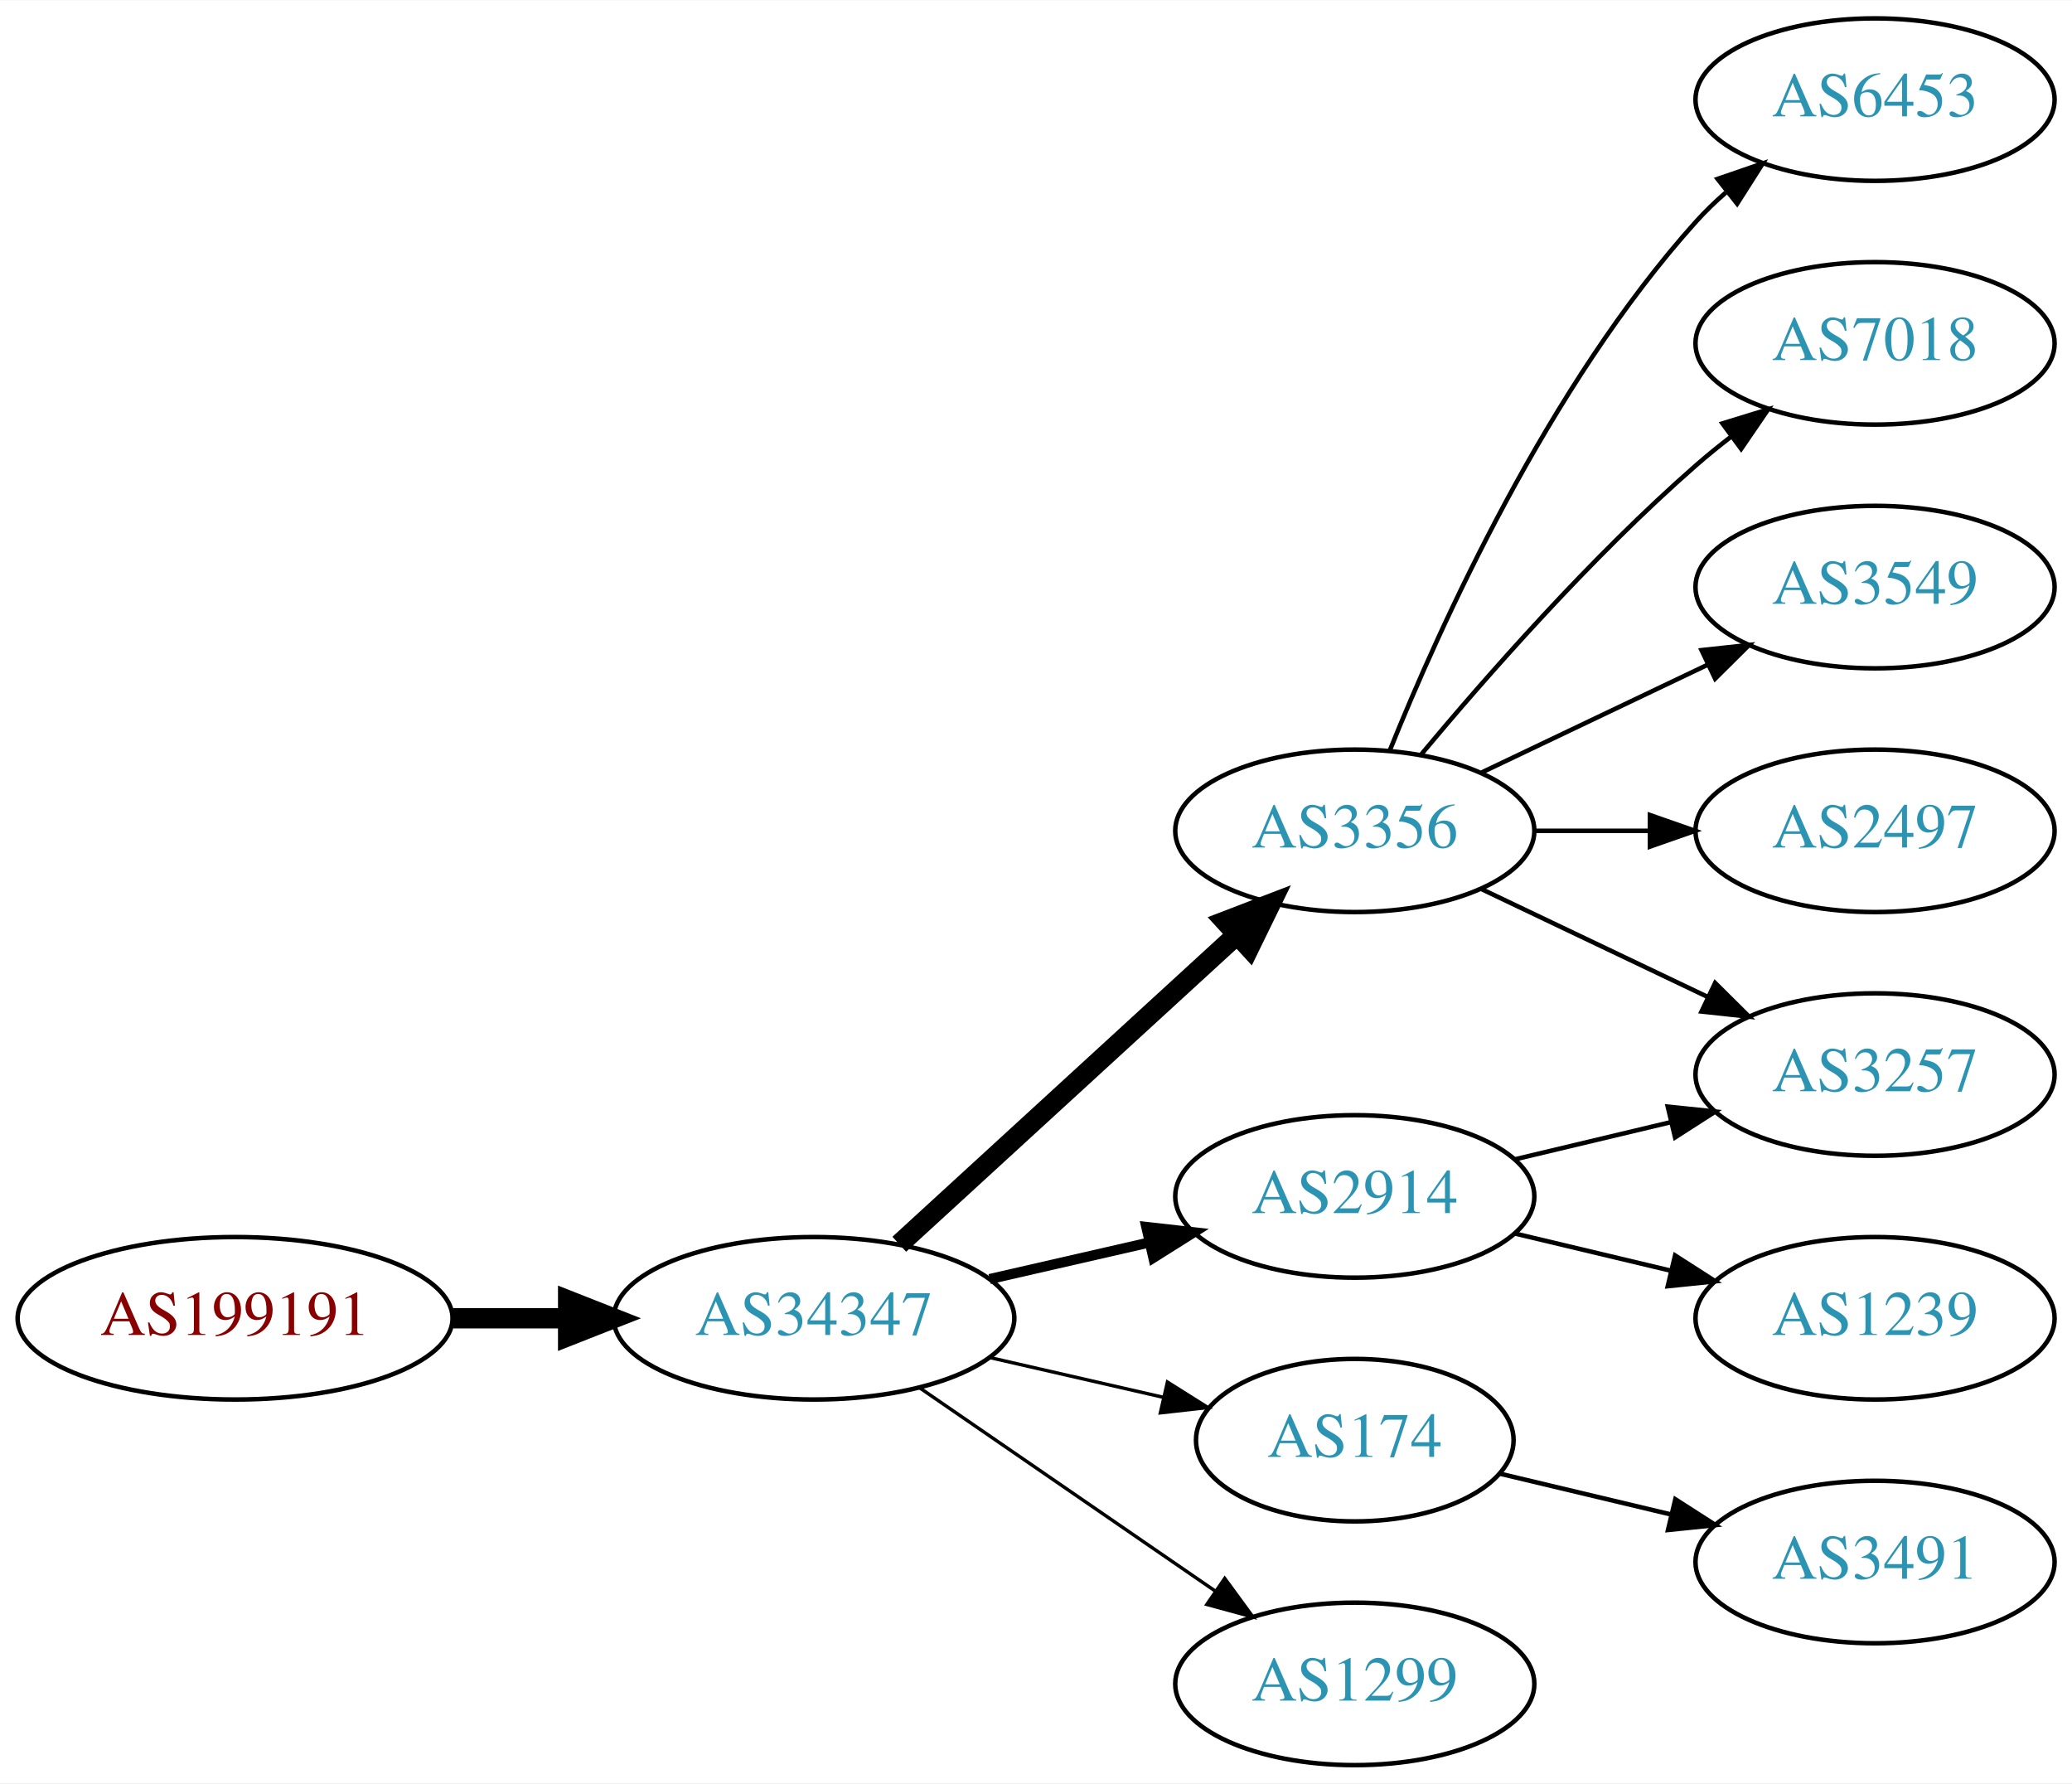
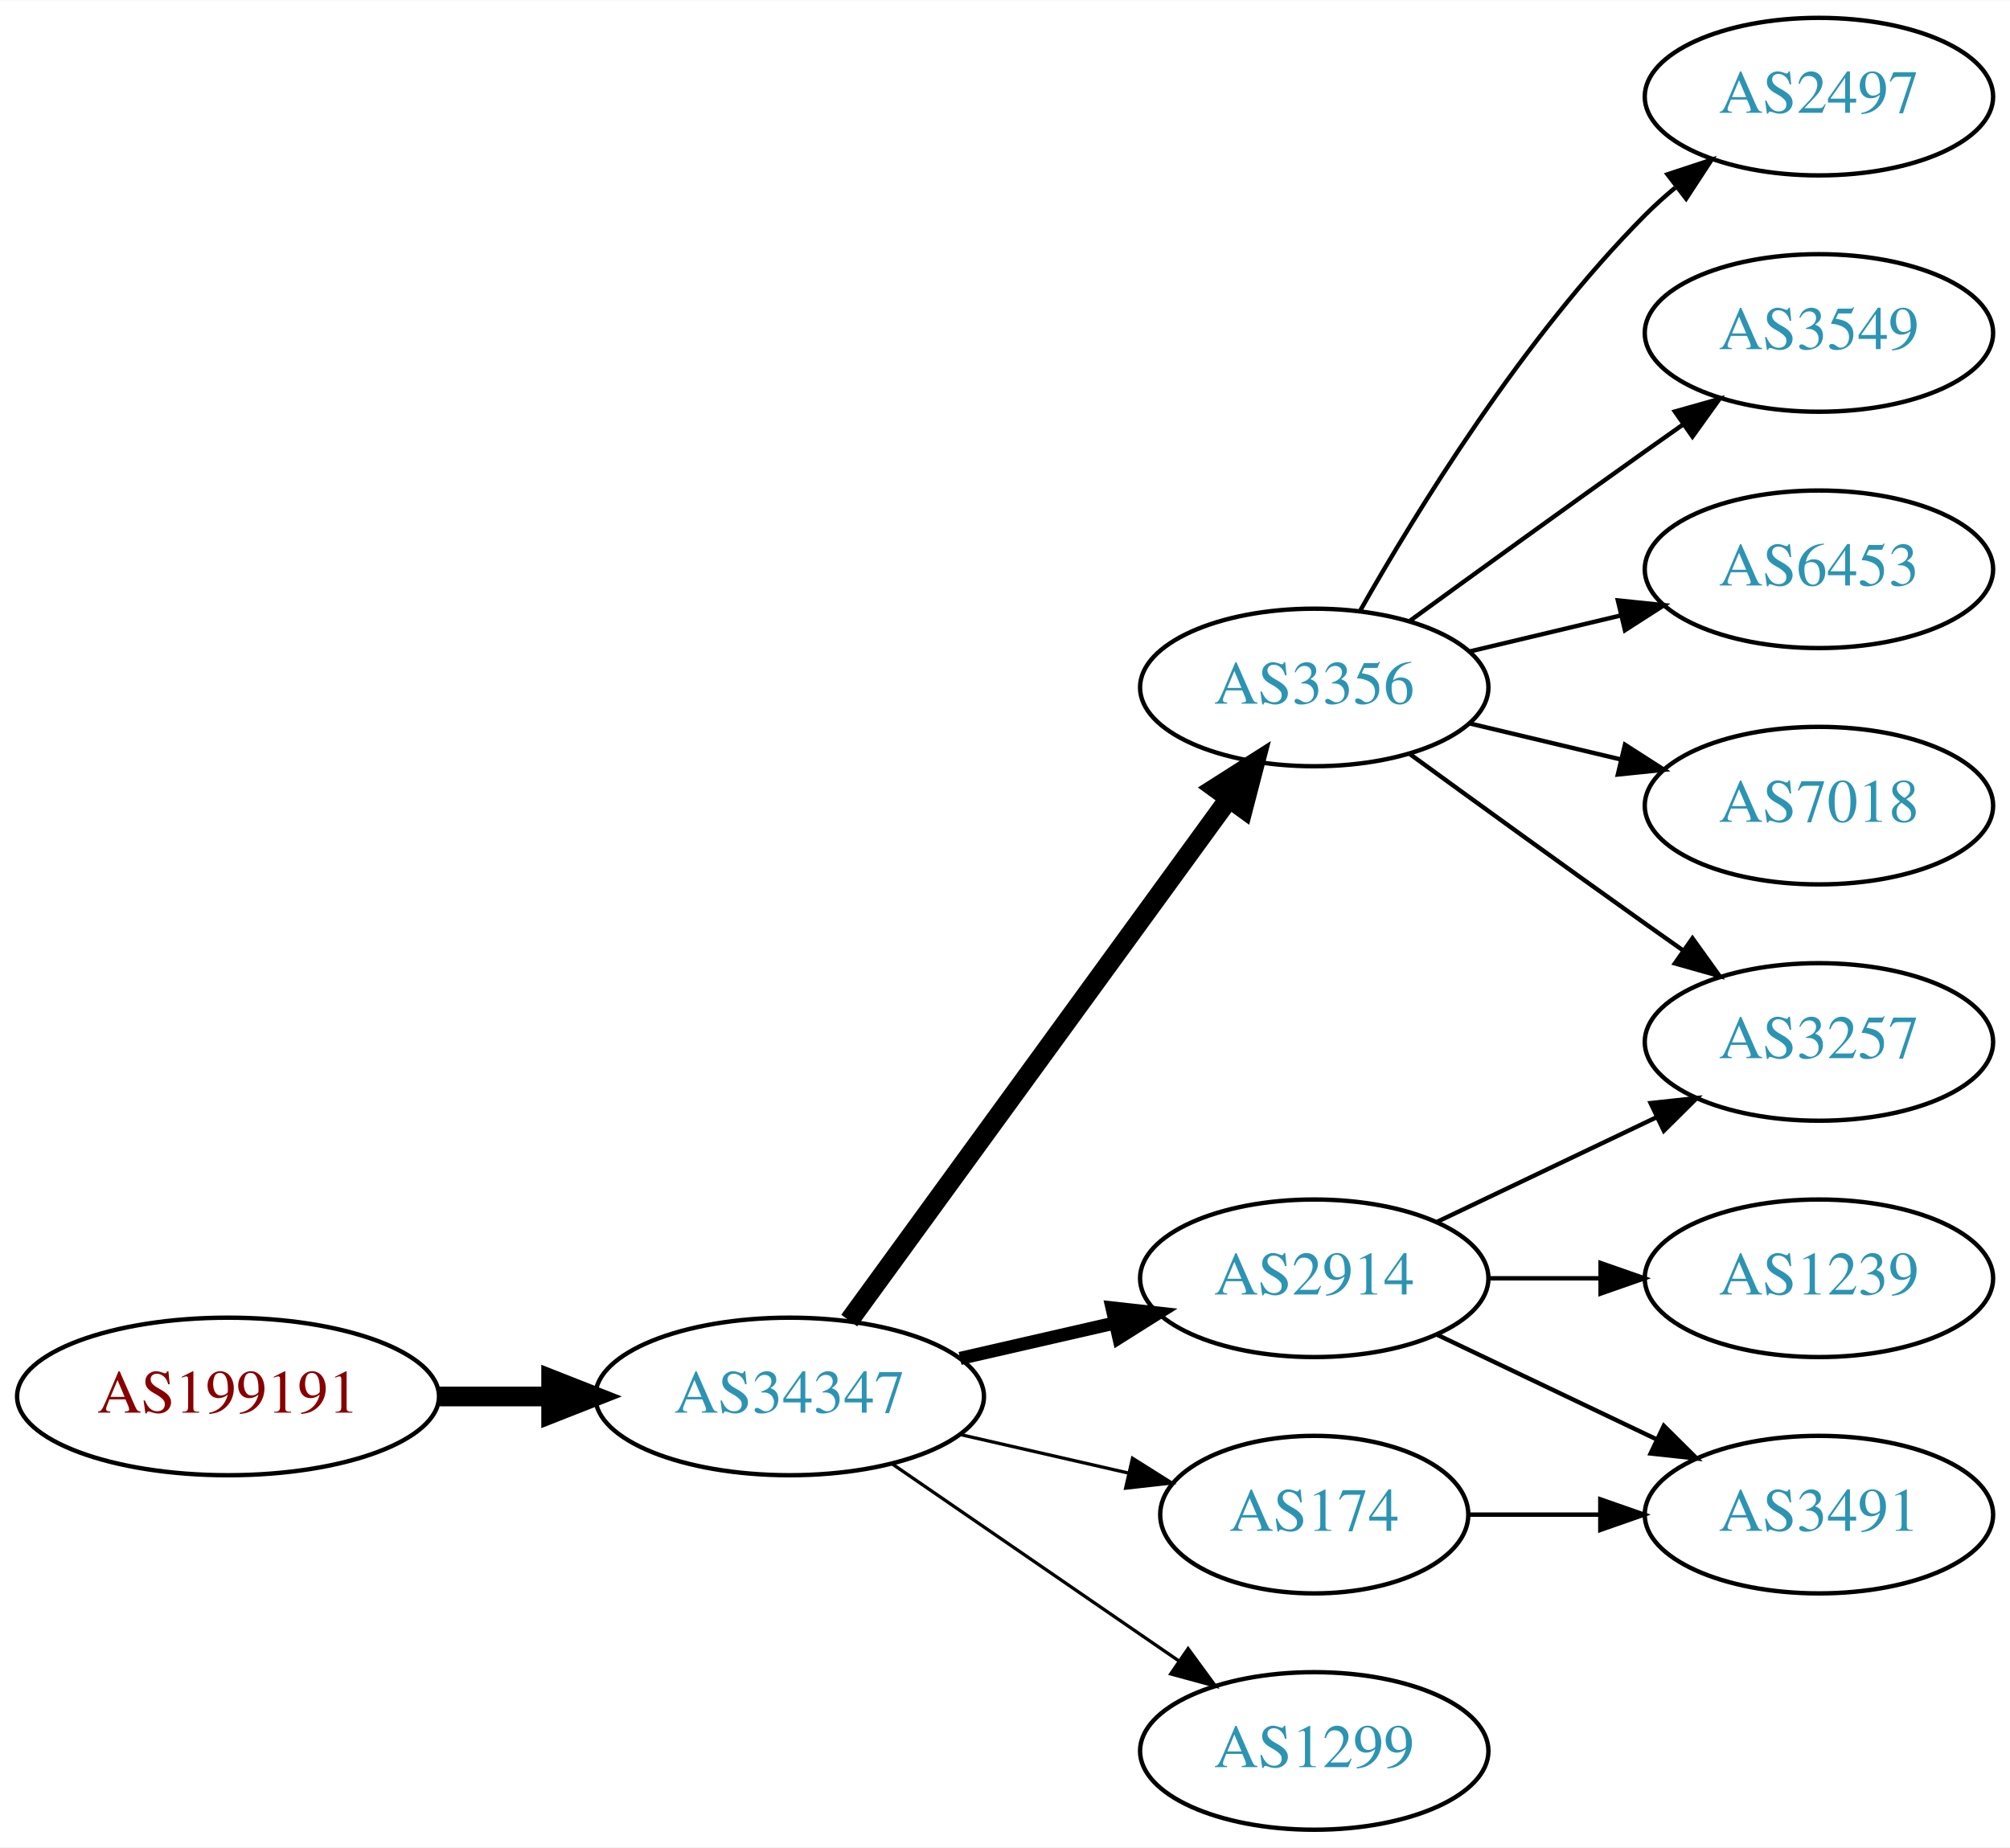
- <svg xmlns="http://www.w3.org/2000/svg" xmlns:xlink="http://www.w3.org/1999/xlink" width="459pt" height="395pt" viewBox="0.00 0.00 459.17 395.00">
-   <g id="graph0" class="graph" transform="scale(1 1) rotate(0) translate(4 391)">
-     <polygon fill="white" stroke="none" points="-4,4 -4,-391 455.17,-391 455.17,4 -4,4" />
+ <svg xmlns="http://www.w3.org/2000/svg" xmlns:xlink="http://www.w3.org/1999/xlink" width="459pt" height="422pt" viewBox="0.00 0.00 459.17 422.00">
+   <g id="graph0" class="graph" transform="scale(1 1) rotate(0) translate(4 418)">
+     <polygon fill="white" stroke="none" points="-4,4 -4,-418 455.17,-418 455.17,4 -4,4" />
    <g id="node1" class="node">
      <g id="a_node1">
        <a xlink:href="/asn/199191" xlink:title="AS199191 ~ Klausner Trading International GmbH [AT]">
          <ellipse fill="#ffffff" stroke="black" cx="48.096" cy="-99" rx="48.192" ry="18" />
          <text text-anchor="middle" x="48.096" y="-95.3" font-family="Times,serif" font-size="14.00" fill="#880000">AS199191</text>
        </a>
      </g>
    </g>
    <g id="node2" class="node">
      <g id="a_node2">
        <a xlink:href="/asn/34347" xlink:title="AS34347 ~ Stadtwerke Hall in Tirol GmbH [AT]">
          <ellipse fill="#ffffff" stroke="black" cx="176.388" cy="-99" rx="44.393" ry="18" />
          <text text-anchor="middle" x="176.388" y="-95.3" font-family="Times,serif" font-size="14.00" fill="#2c94b3">AS34347</text>
        </a>
      </g>
    </g>
    <g id="edge1" class="edge">
      <path fill="none" stroke="black" stroke-width="4.5" d="M96.481,-99C104.742,-99 113.386,-99 121.799,-99" />
      <polygon fill="black" stroke="black" stroke-width="4.5" points="121.904,-102.938 131.904,-99 121.904,-95.063 121.904,-102.938" />
    </g>
    <g id="node3" class="node">
      <g id="a_node3">
        <a xlink:href="/asn/3356" xlink:title="AS3356 ~ Level 3 Parent, LLC [US]">
-           <ellipse fill="#ffffff" stroke="black" cx="296.23" cy="-207" rx="39.794" ry="18" />
-           <text text-anchor="middle" x="296.23" y="-203.3" font-family="Times,serif" font-size="14.00" fill="#2c94b3">AS3356</text>
+           <ellipse fill="#ffffff" stroke="black" cx="296.23" cy="-261" rx="39.794" ry="18" />
+           <text text-anchor="middle" x="296.23" y="-257.3" font-family="Times,serif" font-size="14.00" fill="#2c94b3">AS3356</text>
        </a>
      </g>
    </g>
    <g id="edge2" class="edge">
-       <path fill="none" stroke="black" stroke-width="4.5" d="M195.285,-115.403C215.214,-133.667 247.571,-163.322 270.048,-183.921" />
-       <polygon fill="black" stroke="black" stroke-width="4.5" points="267.517,-186.943 277.55,-190.797 272.838,-181.137 267.517,-186.943" />
+       <path fill="none" stroke="black" stroke-width="4.5" d="M189.999,-116.337C210.82,-144.96 252.482,-202.233 276.671,-235.486" />
+       <polygon fill="black" stroke="black" stroke-width="4.5" points="273.643,-238.017 282.71,-243.788 280.011,-233.385 273.643,-238.017" />
    </g>
    <g id="node4" class="node">
      <g id="a_node4">
        <a xlink:href="/asn/2914" xlink:title="AS2914 ~ NTT America, Inc. [US]">
          <ellipse fill="#ffffff" stroke="black" cx="296.23" cy="-126" rx="39.794" ry="18" />
          <text text-anchor="middle" x="296.23" y="-122.3" font-family="Times,serif" font-size="14.00" fill="#2c94b3">AS2914</text>
        </a>
      </g>
    </g>
    <g id="edge3" class="edge">
-       <path fill="none" stroke="black" stroke-width="2.25" d="M215.322,-107.692C226.563,-110.267 238.976,-113.111 250.599,-115.774" />
-       <polygon fill="black" stroke="black" stroke-width="2.25" points="250.031,-119.235 260.56,-118.057 251.595,-112.412 250.031,-119.235" />
+       <path fill="none" stroke="black" stroke-width="3" d="M215.322,-107.692C226.563,-110.267 238.976,-113.111 250.599,-115.774" />
+       <polygon fill="black" stroke="black" stroke-width="3" points="250.031,-119.235 260.56,-118.057 251.595,-112.412 250.031,-119.235" />
    </g>
    <g id="node5" class="node">
      <g id="a_node5">
        <a xlink:href="/asn/174" xlink:title="AS174 ~ Cogent Communications [US]">
          <ellipse fill="#ffffff" stroke="black" cx="296.23" cy="-72" rx="35.194" ry="18" />
          <text text-anchor="middle" x="296.23" y="-68.3" font-family="Times,serif" font-size="14.00" fill="#2c94b3">AS174</text>
        </a>
      </g>
    </g>
    <g id="edge4" class="edge">
      <path fill="none" stroke="black" stroke-width="0.75" d="M215.322,-90.308C227.639,-87.486 241.364,-84.342 253.915,-81.466" />
      <polygon fill="black" stroke="black" stroke-width="0.75" points="254.714,-84.874 263.68,-79.229 253.15,-78.051 254.714,-84.874" />
    </g>
    <g id="node6" class="node">
      <g id="a_node6">
        <a xlink:href="/asn/1299" xlink:title="AS1299 ~ Telia Carrier [EU]">
          <ellipse fill="#ffffff" stroke="black" cx="296.23" cy="-18" rx="39.794" ry="18" />
          <text text-anchor="middle" x="296.23" y="-14.3" font-family="Times,serif" font-size="14.00" fill="#2c94b3">AS1299</text>
        </a>
      </g>
    </g>
    <g id="edge5" class="edge">
      <path fill="none" stroke="black" stroke-width="0.75" d="M199.83,-83.574C218.412,-70.802 244.972,-52.545 265.352,-38.537" />
      <polygon fill="black" stroke="black" stroke-width="0.75" points="267.408,-41.371 273.666,-32.822 263.443,-35.602 267.408,-41.371" />
    </g>
    <g id="node7" class="node">
      <g id="a_node7">
-         <a xlink:href="/asn/6453" xlink:title="AS6453 ~ TATA COMMUNICATIONS (AMERICA) INC [US]">
-           <ellipse fill="#ffffff" stroke="black" cx="411.523" cy="-369" rx="39.794" ry="18" />
-           <text text-anchor="middle" x="411.523" y="-365.3" font-family="Times,serif" font-size="14.00" fill="#2c94b3">AS6453</text>
+         <a xlink:href="/asn/2497" xlink:title="AS2497 ~ Internet Initiative Japan Inc. [JP]">
+           <ellipse fill="#ffffff" stroke="black" cx="411.523" cy="-396" rx="39.794" ry="18" />
+           <text text-anchor="middle" x="411.523" y="-392.3" font-family="Times,serif" font-size="14.00" fill="#2c94b3">AS2497</text>
        </a>
      </g>
    </g>
    <g id="edge6" class="edge">
-       <path fill="none" stroke="black" d="M303.978,-224.787C315.029,-252.243 339.082,-305.578 371.877,-342 373.879,-344.224 376.098,-346.363 378.43,-348.397" />
-       <polygon fill="black" stroke="black" points="376.628,-351.433 386.649,-354.873 380.961,-345.935 376.628,-351.433" />
+       <path fill="none" stroke="black" d="M306.69,-278.49C319.472,-301.096 343.904,-340.886 371.877,-369 373.987,-371.121 376.283,-373.188 378.669,-375.171" />
+       <polygon fill="black" stroke="black" points="376.921,-378.242 386.984,-381.556 381.184,-372.69 376.921,-378.242" />
    </g>
    <g id="node8" class="node">
      <g id="a_node8">
-         <a xlink:href="/asn/7018" xlink:title="AS7018 ~ AT&amp;T Services, Inc. [US]">
-           <ellipse fill="#ffffff" stroke="black" cx="411.523" cy="-315" rx="39.794" ry="18" />
-           <text text-anchor="middle" x="411.523" y="-311.3" font-family="Times,serif" font-size="14.00" fill="#2c94b3">AS7018</text>
+         <a xlink:href="/asn/3549" xlink:title="AS3549 ~ Level 3 Parent, LLC [US]">
+           <ellipse fill="#ffffff" stroke="black" cx="411.523" cy="-342" rx="39.794" ry="18" />
+           <text text-anchor="middle" x="411.523" y="-338.3" font-family="Times,serif" font-size="14.00" fill="#2c94b3">AS3549</text>
        </a>
      </g>
    </g>
    <g id="edge7" class="edge">
-       <path fill="none" stroke="black" d="M310.86,-223.817C325.143,-240.929 348.689,-267.745 371.877,-288 374.342,-290.154 376.981,-292.294 379.678,-294.372" />
-       <polygon fill="black" stroke="black" points="377.703,-297.264 387.832,-300.37 381.851,-291.625 377.703,-297.264" />
+       <path fill="none" stroke="black" d="M318.078,-276.222C333.012,-287.091 353.626,-302.025 371.877,-315 374.697,-317.005 377.64,-319.085 380.588,-321.159" />
+       <polygon fill="black" stroke="black" points="378.616,-324.05 388.813,-326.926 382.634,-318.319 378.616,-324.05" />
    </g>
    <g id="node9" class="node">
      <g id="a_node9">
-         <a xlink:href="/asn/3549" xlink:title="AS3549 ~ Level 3 Parent, LLC [US]">
-           <ellipse fill="#ffffff" stroke="black" cx="411.523" cy="-261" rx="39.794" ry="18" />
-           <text text-anchor="middle" x="411.523" y="-257.3" font-family="Times,serif" font-size="14.00" fill="#2c94b3">AS3549</text>
+         <a xlink:href="/asn/6453" xlink:title="AS6453 ~ TATA COMMUNICATIONS (AMERICA) INC [US]">
+           <ellipse fill="#ffffff" stroke="black" cx="411.523" cy="-288" rx="39.794" ry="18" />
+           <text text-anchor="middle" x="411.523" y="-284.3" font-family="Times,serif" font-size="14.00" fill="#2c94b3">AS6453</text>
        </a>
      </g>
    </g>
    <g id="edge8" class="edge">
-       <path fill="none" stroke="black" d="M324.367,-219.934C339.361,-227.081 358.182,-236.052 374.405,-243.785" />
-       <polygon fill="black" stroke="black" points="373.075,-247.028 383.608,-248.171 376.087,-240.709 373.075,-247.028" />
+       <path fill="none" stroke="black" d="M331.837,-269.248C342.709,-271.838 354.863,-274.735 366.305,-277.462" />
+       <polygon fill="black" stroke="black" points="365.589,-280.889 376.128,-279.803 367.212,-274.08 365.589,-280.889" />
    </g>
    <g id="node10" class="node">
      <g id="a_node10">
        <a xlink:href="/asn/3257" xlink:title="AS3257 ~ GTT [DE]">
-           <ellipse fill="#ffffff" stroke="black" cx="411.523" cy="-153" rx="39.794" ry="18" />
-           <text text-anchor="middle" x="411.523" y="-149.3" font-family="Times,serif" font-size="14.00" fill="#2c94b3">AS3257</text>
+           <ellipse fill="#ffffff" stroke="black" cx="411.523" cy="-180" rx="39.794" ry="18" />
+           <text text-anchor="middle" x="411.523" y="-176.3" font-family="Times,serif" font-size="14.00" fill="#2c94b3">AS3257</text>
        </a>
      </g>
    </g>
    <g id="edge9" class="edge">
-       <path fill="none" stroke="black" d="M324.367,-194.066C339.361,-186.919 358.182,-177.948 374.405,-170.215" />
-       <polygon fill="black" stroke="black" points="376.087,-173.291 383.608,-165.829 373.075,-166.972 376.087,-173.291" />
+       <path fill="none" stroke="black" d="M318.078,-245.778C333.012,-234.909 353.626,-219.975 371.877,-207 374.697,-204.995 377.64,-202.915 380.588,-200.841" />
+       <polygon fill="black" stroke="black" points="382.634,-203.681 388.813,-195.074 378.616,-197.95 382.634,-203.681" />
    </g>
    <g id="node11" class="node">
      <g id="a_node11">
-         <a xlink:href="/asn/2497" xlink:title="AS2497 ~ Internet Initiative Japan Inc. [JP]">
-           <ellipse fill="#ffffff" stroke="black" cx="411.523" cy="-207" rx="39.794" ry="18" />
-           <text text-anchor="middle" x="411.523" y="-203.3" font-family="Times,serif" font-size="14.00" fill="#2c94b3">AS2497</text>
+         <a xlink:href="/asn/7018" xlink:title="AS7018 ~ AT&amp;T Services, Inc. [US]">
+           <ellipse fill="#ffffff" stroke="black" cx="411.523" cy="-234" rx="39.794" ry="18" />
+           <text text-anchor="middle" x="411.523" y="-230.3" font-family="Times,serif" font-size="14.00" fill="#2c94b3">AS7018</text>
        </a>
      </g>
    </g>
    <g id="edge10" class="edge">
-       <path fill="none" stroke="black" d="M335.902,-207C344.105,-207 352.869,-207 361.401,-207" />
-       <polygon fill="black" stroke="black" points="361.641,-210.5 371.641,-207 361.641,-203.5 361.641,-210.5" />
+       <path fill="none" stroke="black" d="M331.837,-252.752C342.709,-250.162 354.863,-247.265 366.305,-244.538" />
+       <polygon fill="black" stroke="black" points="367.212,-247.92 376.128,-242.197 365.589,-241.111 367.212,-247.92" />
    </g>
-     <g id="edge11" class="edge">
-       <path fill="none" stroke="black" d="M331.837,-134.248C342.709,-136.838 354.863,-139.735 366.305,-142.462" />
-       <polygon fill="black" stroke="black" points="365.589,-145.889 376.128,-144.803 367.212,-139.08 365.589,-145.889" />
+     <g id="edge12" class="edge">
+       <path fill="none" stroke="black" d="M324.367,-138.934C339.361,-146.081 358.182,-155.052 374.405,-162.785" />
+       <polygon fill="black" stroke="black" points="373.075,-166.028 383.608,-167.171 376.087,-159.709 373.075,-166.028" />
    </g>
    <g id="node12" class="node">
      <g id="a_node12">
-         <a xlink:href="/asn/1239" xlink:title="AS1239 ~ Sprint [US]">
-           <ellipse fill="#ffffff" stroke="black" cx="411.523" cy="-99" rx="39.794" ry="18" />
-           <text text-anchor="middle" x="411.523" y="-95.3" font-family="Times,serif" font-size="14.00" fill="#2c94b3">AS1239</text>
+         <a xlink:href="/asn/3491" xlink:title="AS3491 ~ PCCW Global, Inc. [US]">
+           <ellipse fill="#ffffff" stroke="black" cx="411.523" cy="-72" rx="39.794" ry="18" />
+           <text text-anchor="middle" x="411.523" y="-68.3" font-family="Times,serif" font-size="14.00" fill="#2c94b3">AS3491</text>
        </a>
      </g>
    </g>
-     <g id="edge12" class="edge">
-       <path fill="none" stroke="black" d="M331.837,-117.752C342.709,-115.162 354.863,-112.265 366.305,-109.538" />
-       <polygon fill="black" stroke="black" points="367.212,-112.92 376.128,-107.197 365.589,-106.111 367.212,-112.92" />
+     <g id="edge11" class="edge">
+       <path fill="none" stroke="black" d="M324.367,-113.066C339.361,-105.919 358.182,-96.948 374.405,-89.215" />
+       <polygon fill="black" stroke="black" points="376.087,-92.291 383.608,-84.829 373.075,-85.972 376.087,-92.291" />
    </g>
    <g id="node13" class="node">
      <g id="a_node13">
-         <a xlink:href="/asn/3491" xlink:title="AS3491 ~ PCCW Global, Inc. [US]">
-           <ellipse fill="#ffffff" stroke="black" cx="411.523" cy="-45" rx="39.794" ry="18" />
-           <text text-anchor="middle" x="411.523" y="-41.3" font-family="Times,serif" font-size="14.00" fill="#2c94b3">AS3491</text>
+         <a xlink:href="/asn/1239" xlink:title="AS1239 ~ Sprint [US]">
+           <ellipse fill="#ffffff" stroke="black" cx="411.523" cy="-126" rx="39.794" ry="18" />
+           <text text-anchor="middle" x="411.523" y="-122.3" font-family="Times,serif" font-size="14.00" fill="#2c94b3">AS1239</text>
        </a>
      </g>
    </g>
    <g id="edge13" class="edge">
-       <path fill="none" stroke="black" d="M328.488,-64.551C340.168,-61.767 353.663,-58.551 366.293,-55.541" />
-       <polygon fill="black" stroke="black" points="367.268,-58.907 376.184,-53.184 365.645,-52.097 367.268,-58.907" />
+       <path fill="none" stroke="black" d="M335.902,-126C344.105,-126 352.869,-126 361.401,-126" />
+       <polygon fill="black" stroke="black" points="361.641,-129.5 371.641,-126 361.641,-122.5 361.641,-129.5" />
+     </g>
+     <g id="edge14" class="edge">
+       <path fill="none" stroke="black" d="M331.529,-72C340.906,-72 351.257,-72 361.291,-72" />
+       <polygon fill="black" stroke="black" points="361.58,-75.5 371.58,-72 361.58,-68.5 361.58,-75.5" />
    </g>
  </g>
</svg>
